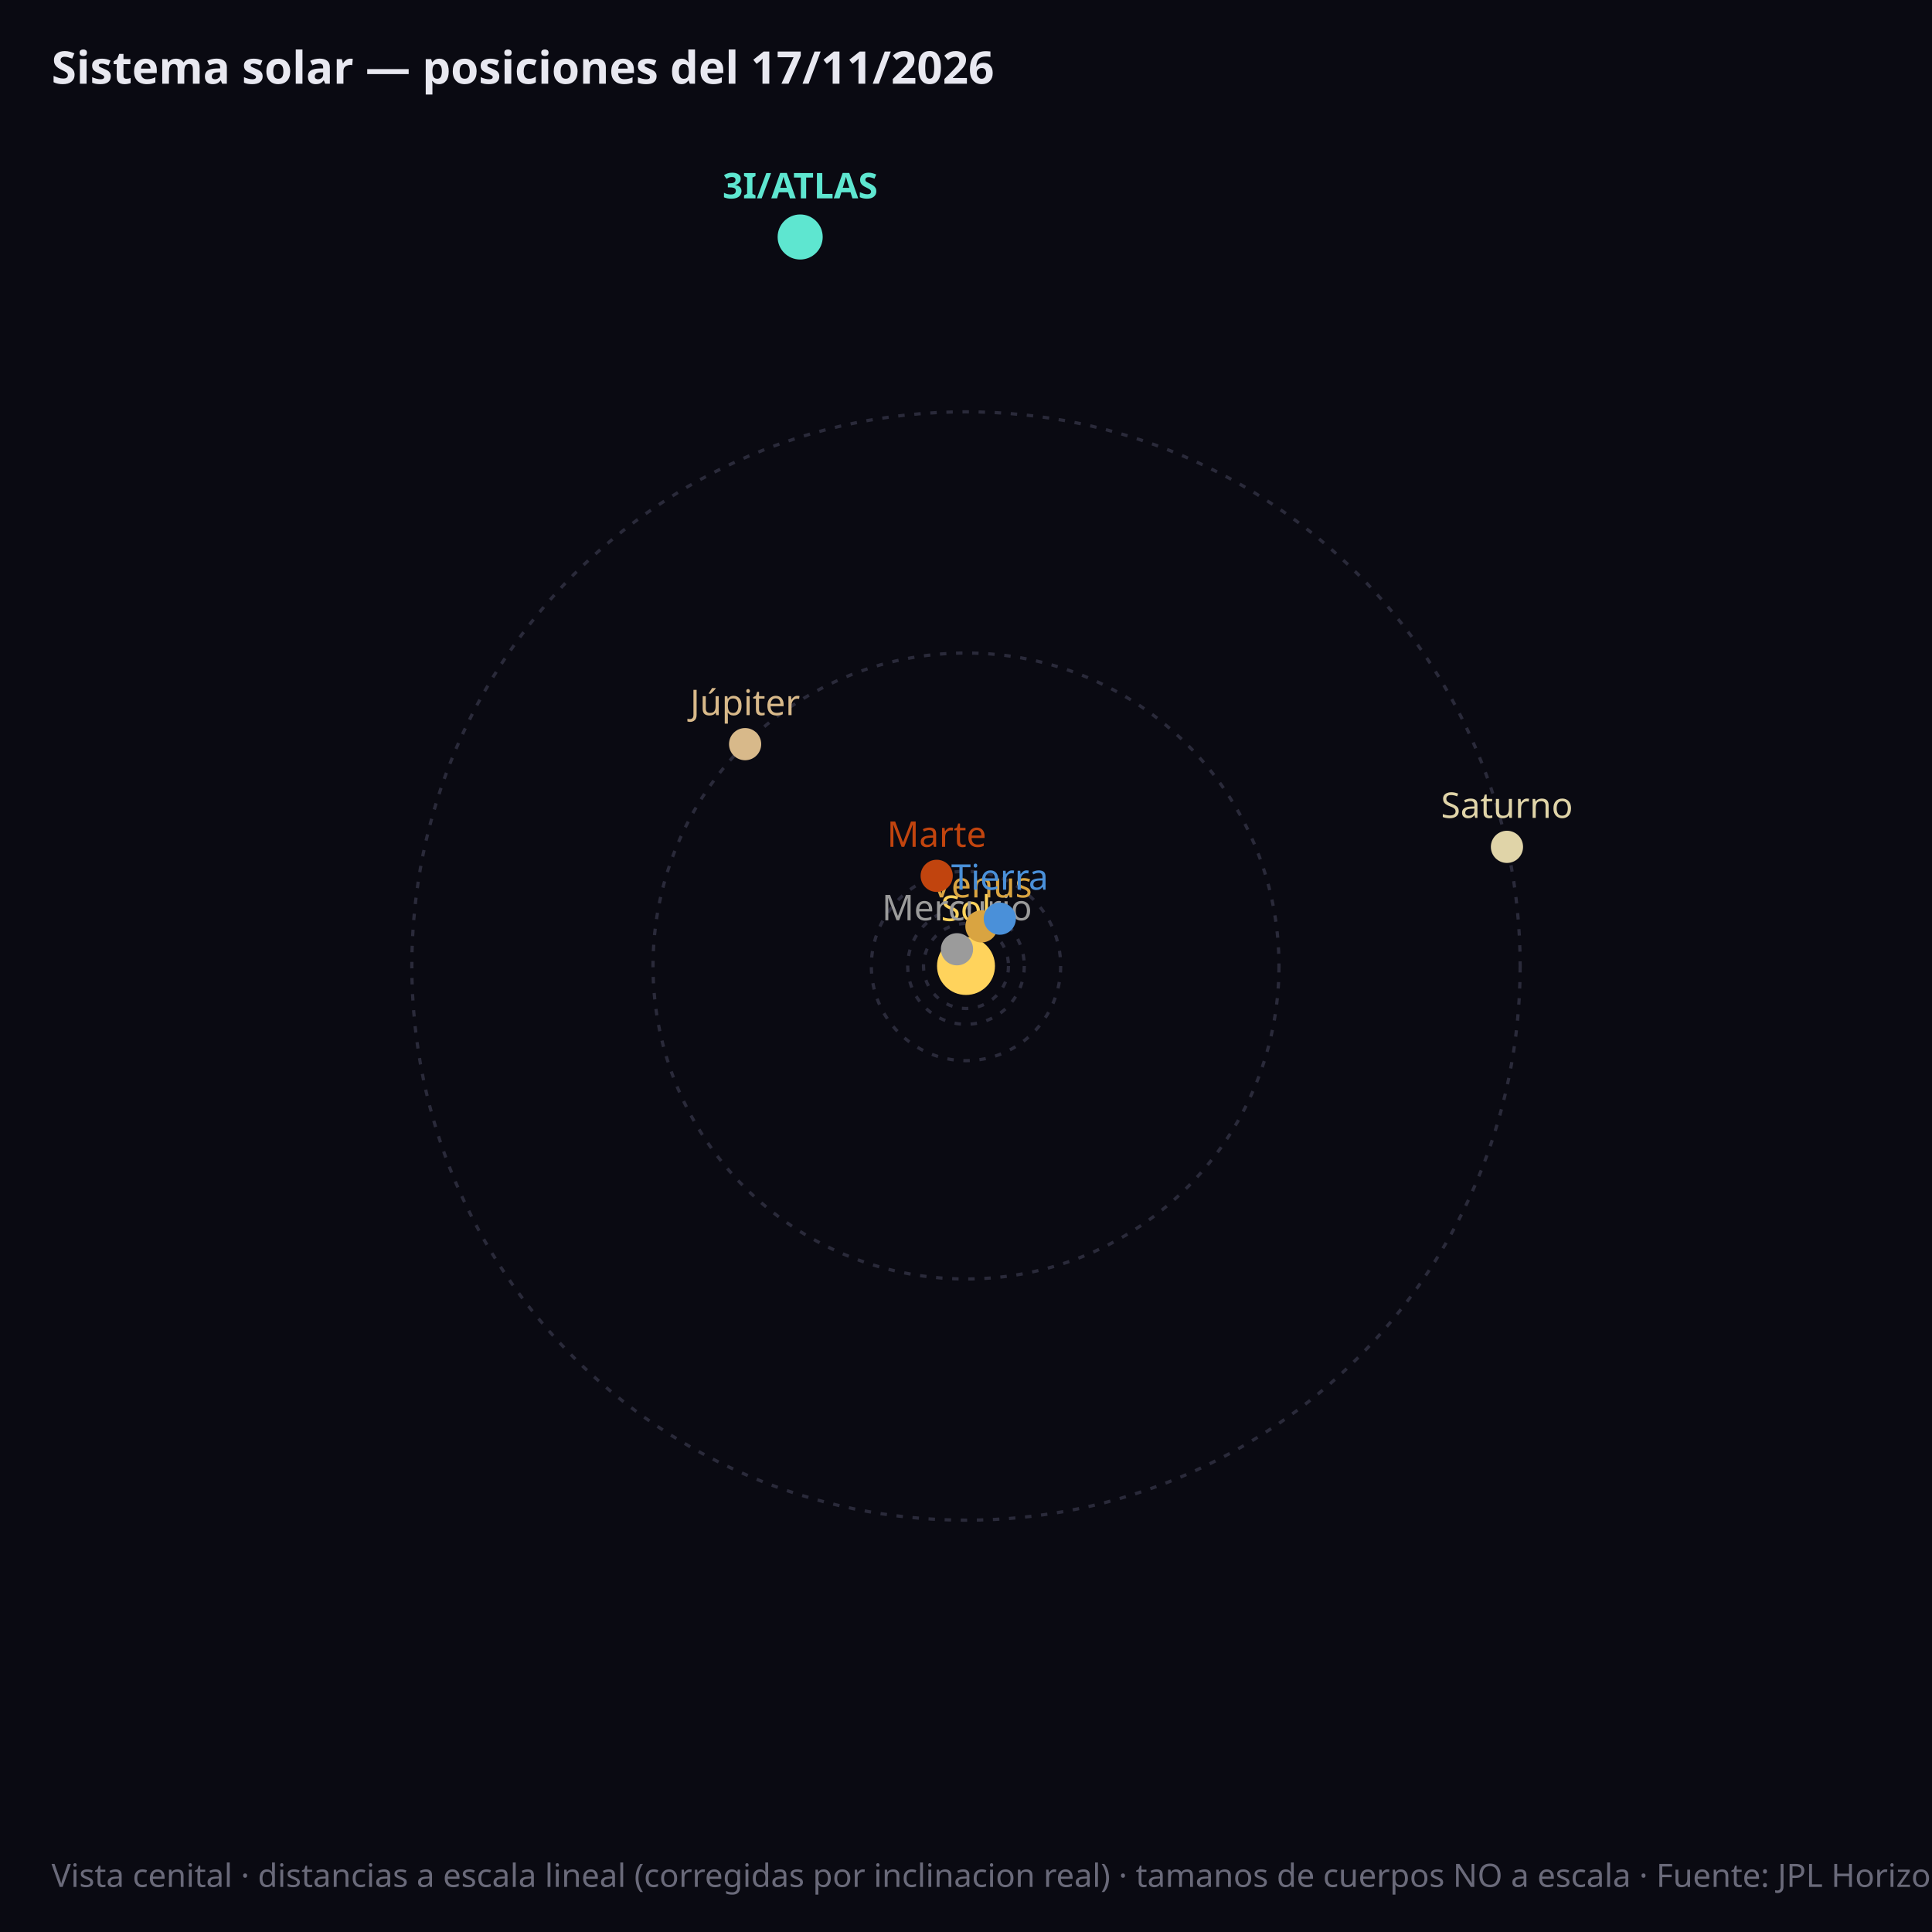
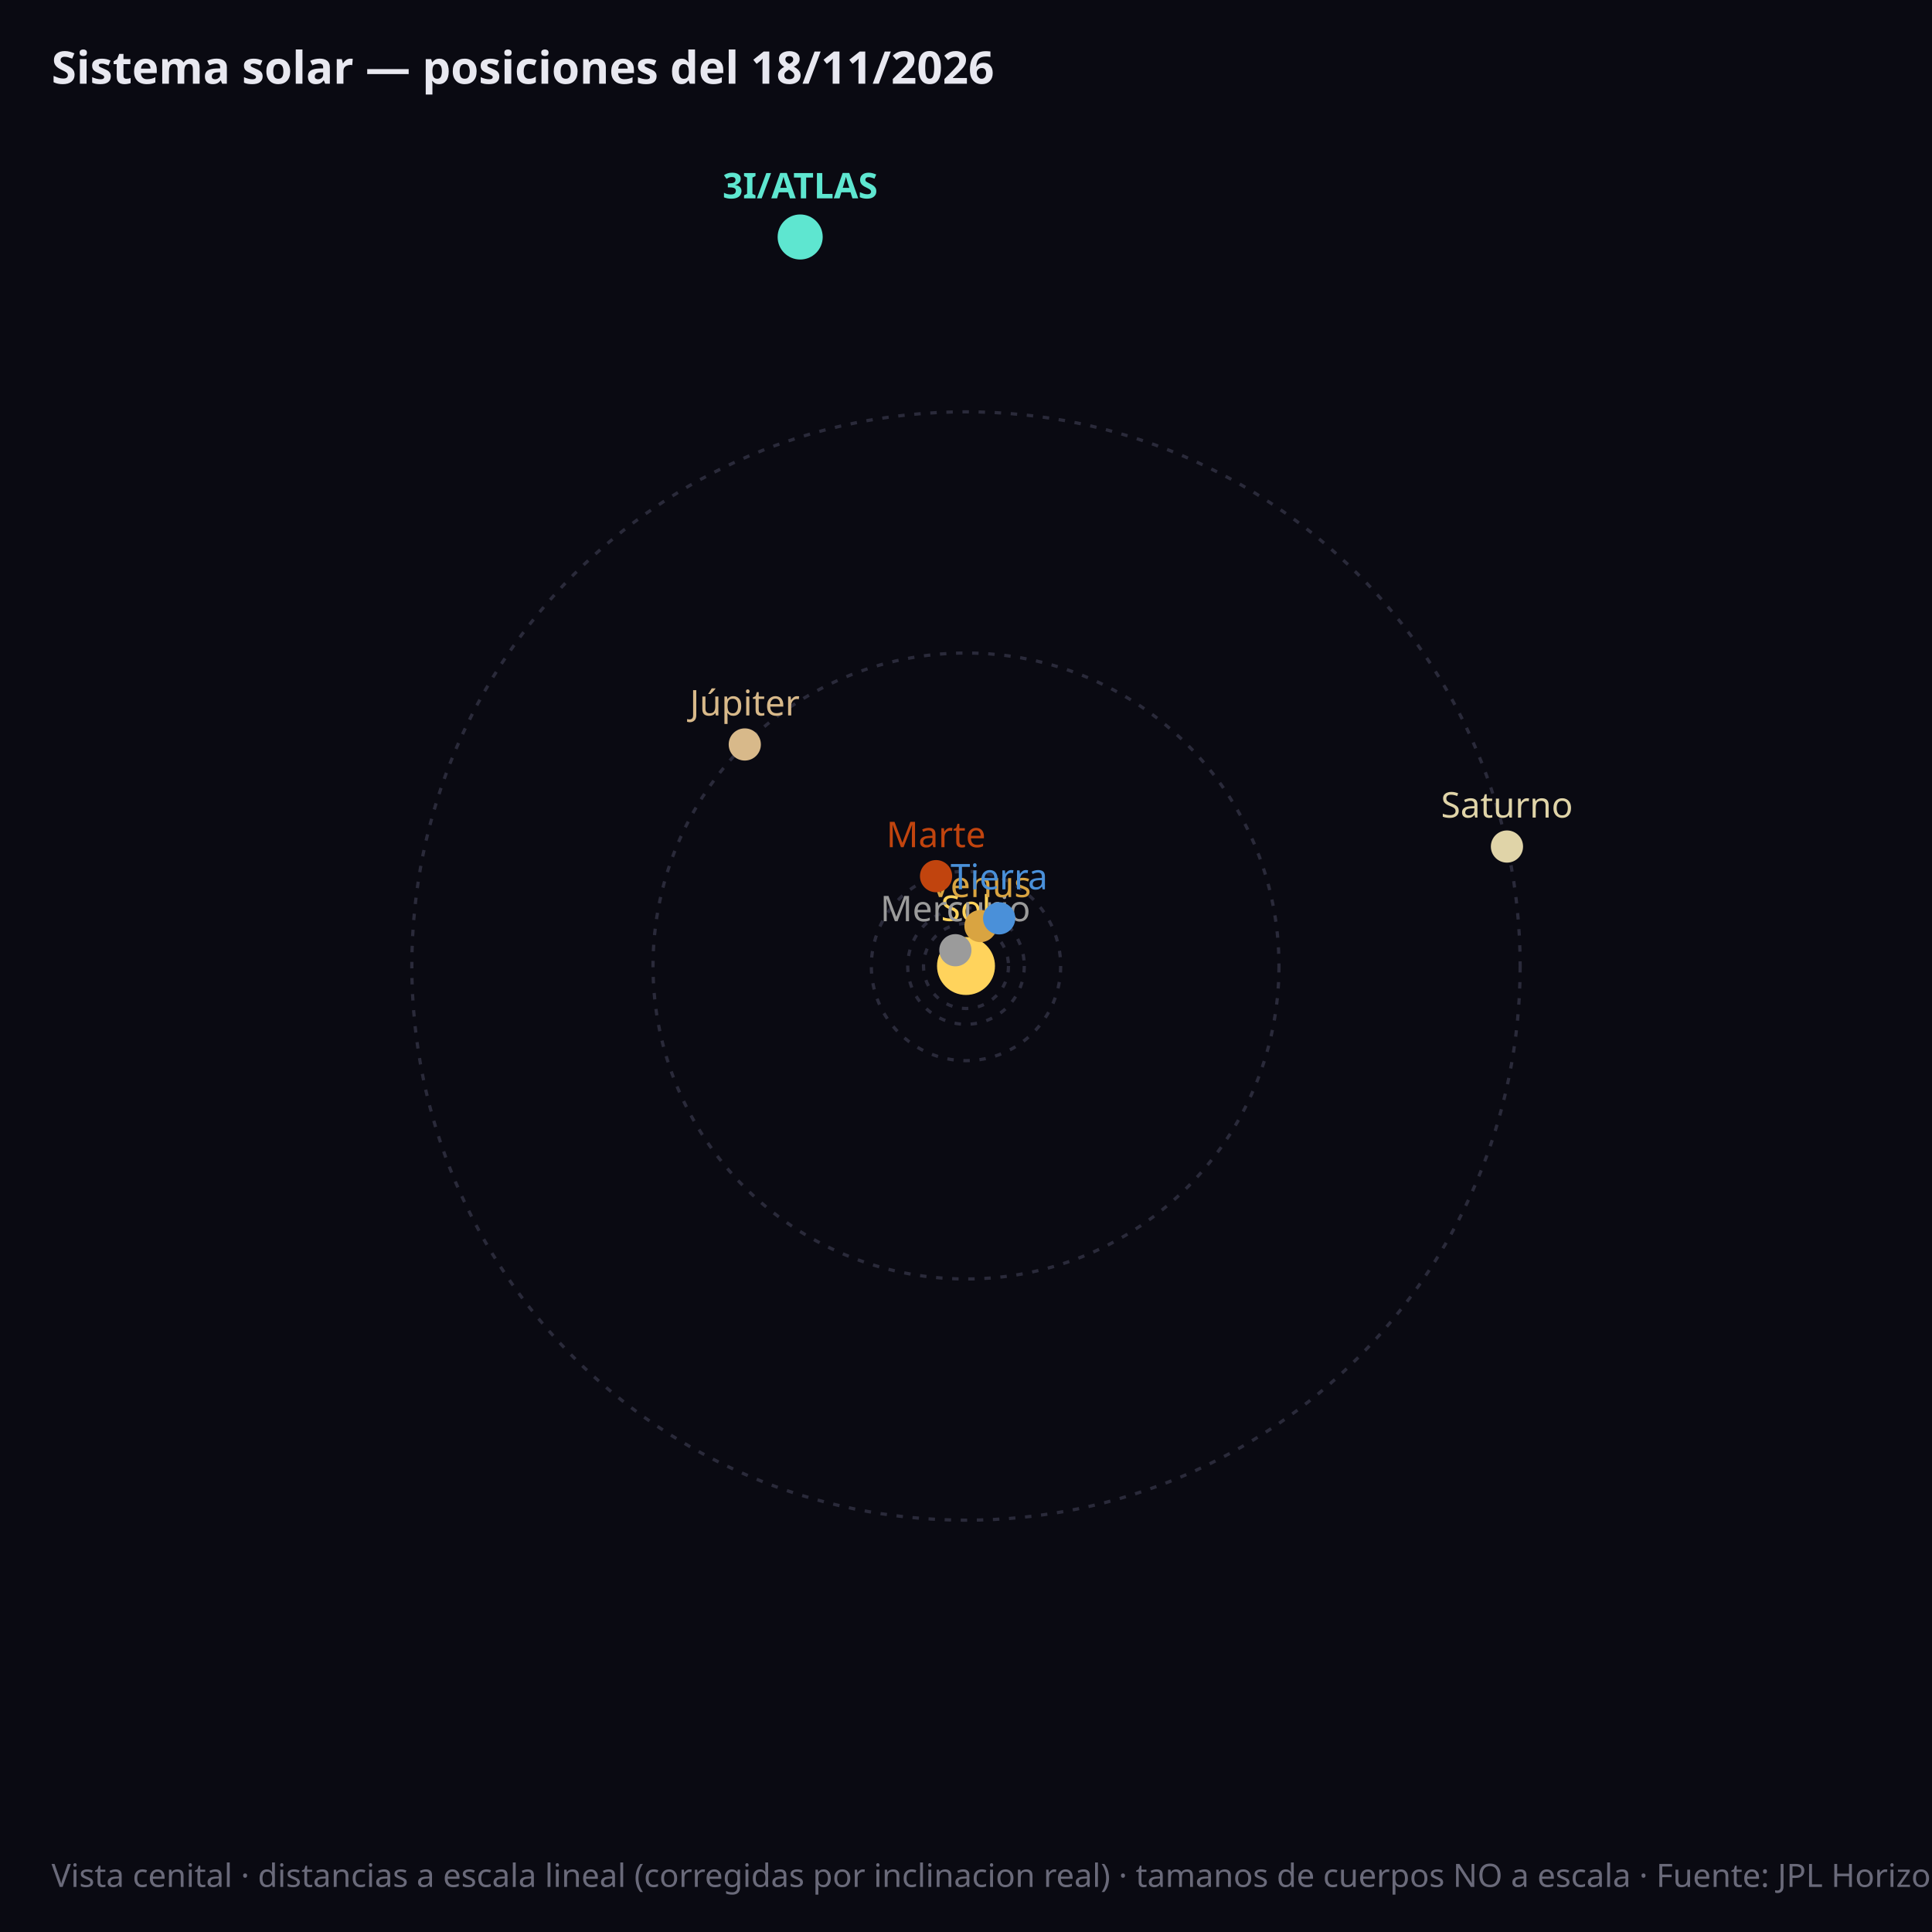
<svg xmlns="http://www.w3.org/2000/svg" viewBox="0 0 600 600" font-family="sans-serif">
  <rect width="600" height="600" fill="#0a0a12" />
  <circle cx="300.0" cy="300.0" r="5.9" fill="none" stroke="#2a2a3a" stroke-width="1" stroke-dasharray="2,3" />
  <circle cx="300.0" cy="300.0" r="13.2" fill="none" stroke="#2a2a3a" stroke-width="1" stroke-dasharray="2,3" />
  <circle cx="300.0" cy="300.0" r="18.1" fill="none" stroke="#2a2a3a" stroke-width="1" stroke-dasharray="2,3" />
  <circle cx="300.0" cy="300.0" r="29.4" fill="none" stroke="#2a2a3a" stroke-width="1" stroke-dasharray="2,3" />
  <circle cx="300.0" cy="300.0" r="97.2" fill="none" stroke="#2a2a3a" stroke-width="1" stroke-dasharray="2,3" />
  <circle cx="300.0" cy="300.0" r="172.1" fill="none" stroke="#2a2a3a" stroke-width="1" stroke-dasharray="2,3" />
  <circle cx="300.0" cy="300.0" r="9" fill="#ffd35c" />
  <text x="300.0" y="286.0" fill="#ffd35c" font-size="11" text-anchor="middle">Sol</text>
-   <circle cx="297.2" cy="294.8" r="5" fill="#9b9b9b" />
-   <text x="297.2" y="285.8" fill="#9b9b9b" font-size="11" font-weight="normal" text-anchor="middle">Mercurio</text>
-   <circle cx="304.8" cy="287.7" r="5" fill="#d9a441" />
-   <text x="304.8" y="278.7" fill="#d9a441" font-size="11" font-weight="normal" text-anchor="middle">Venus</text>
-   <circle cx="310.5" cy="285.3" r="5" fill="#4a90d9" />
-   <text x="310.5" y="276.3" fill="#4a90d9" font-size="11" font-weight="normal" text-anchor="middle">Tierra</text>
-   <circle cx="290.9" cy="272.0" r="5" fill="#c1440e" />
-   <text x="290.9" y="263.0" fill="#c1440e" font-size="11" font-weight="normal" text-anchor="middle">Marte</text>
-   <circle cx="231.4" cy="231.1" r="5" fill="#d8b98a" />
-   <text x="231.4" y="222.1" fill="#d8b98a" font-size="11" font-weight="normal" text-anchor="middle">Júpiter</text>
-   <circle cx="468.0" cy="263.0" r="5" fill="#e0d4a8" />
-   <text x="468.0" y="254.0" fill="#e0d4a8" font-size="11" font-weight="normal" text-anchor="middle">Saturno</text>
+   <circle cx="296.7" cy="295.1" r="5" fill="#9b9b9b" />
+   <text x="296.7" y="286.1" fill="#9b9b9b" font-size="11" font-weight="normal" text-anchor="middle">Mercurio</text>
+   <circle cx="304.5" cy="287.6" r="5" fill="#d9a441" />
+   <text x="304.5" y="278.6" fill="#d9a441" font-size="11" font-weight="normal" text-anchor="middle">Venus</text>
+   <circle cx="310.3" cy="285.2" r="5" fill="#4a90d9" />
+   <text x="310.3" y="276.2" fill="#4a90d9" font-size="11" font-weight="normal" text-anchor="middle">Tierra</text>
+   <circle cx="290.7" cy="272.1" r="5" fill="#c1440e" />
+   <text x="290.7" y="263.1" fill="#c1440e" font-size="11" font-weight="normal" text-anchor="middle">Marte</text>
+   <circle cx="231.3" cy="231.2" r="5" fill="#d8b98a" />
+   <text x="231.3" y="222.2" fill="#d8b98a" font-size="11" font-weight="normal" text-anchor="middle">Júpiter</text>
+   <circle cx="468.0" cy="262.9" r="5" fill="#e0d4a8" />
+   <text x="468.0" y="253.9" fill="#e0d4a8" font-size="11" font-weight="normal" text-anchor="middle">Saturno</text>
  <circle cx="248.5" cy="73.6" r="7" fill="#5ee6d0" />
  <text x="248.5" y="61.6" fill="#5ee6d0" font-size="11" font-weight="bold" text-anchor="middle">3I/ATLAS</text>
-   <text x="16" y="26" fill="#e8e8f0" font-size="14" font-weight="bold">Sistema solar — posiciones del 17/11/2026</text>
+   <text x="16" y="26" fill="#e8e8f0" font-size="14" font-weight="bold">Sistema solar — posiciones del 18/11/2026</text>
  <text x="16" y="586" fill="#6a6a7a" font-size="10">Vista cenital · distancias a escala lineal (corregidas por inclinacion real) · tamanos de cuerpos NO a escala · Fuente: JPL Horizons (NASA)</text>
</svg>
